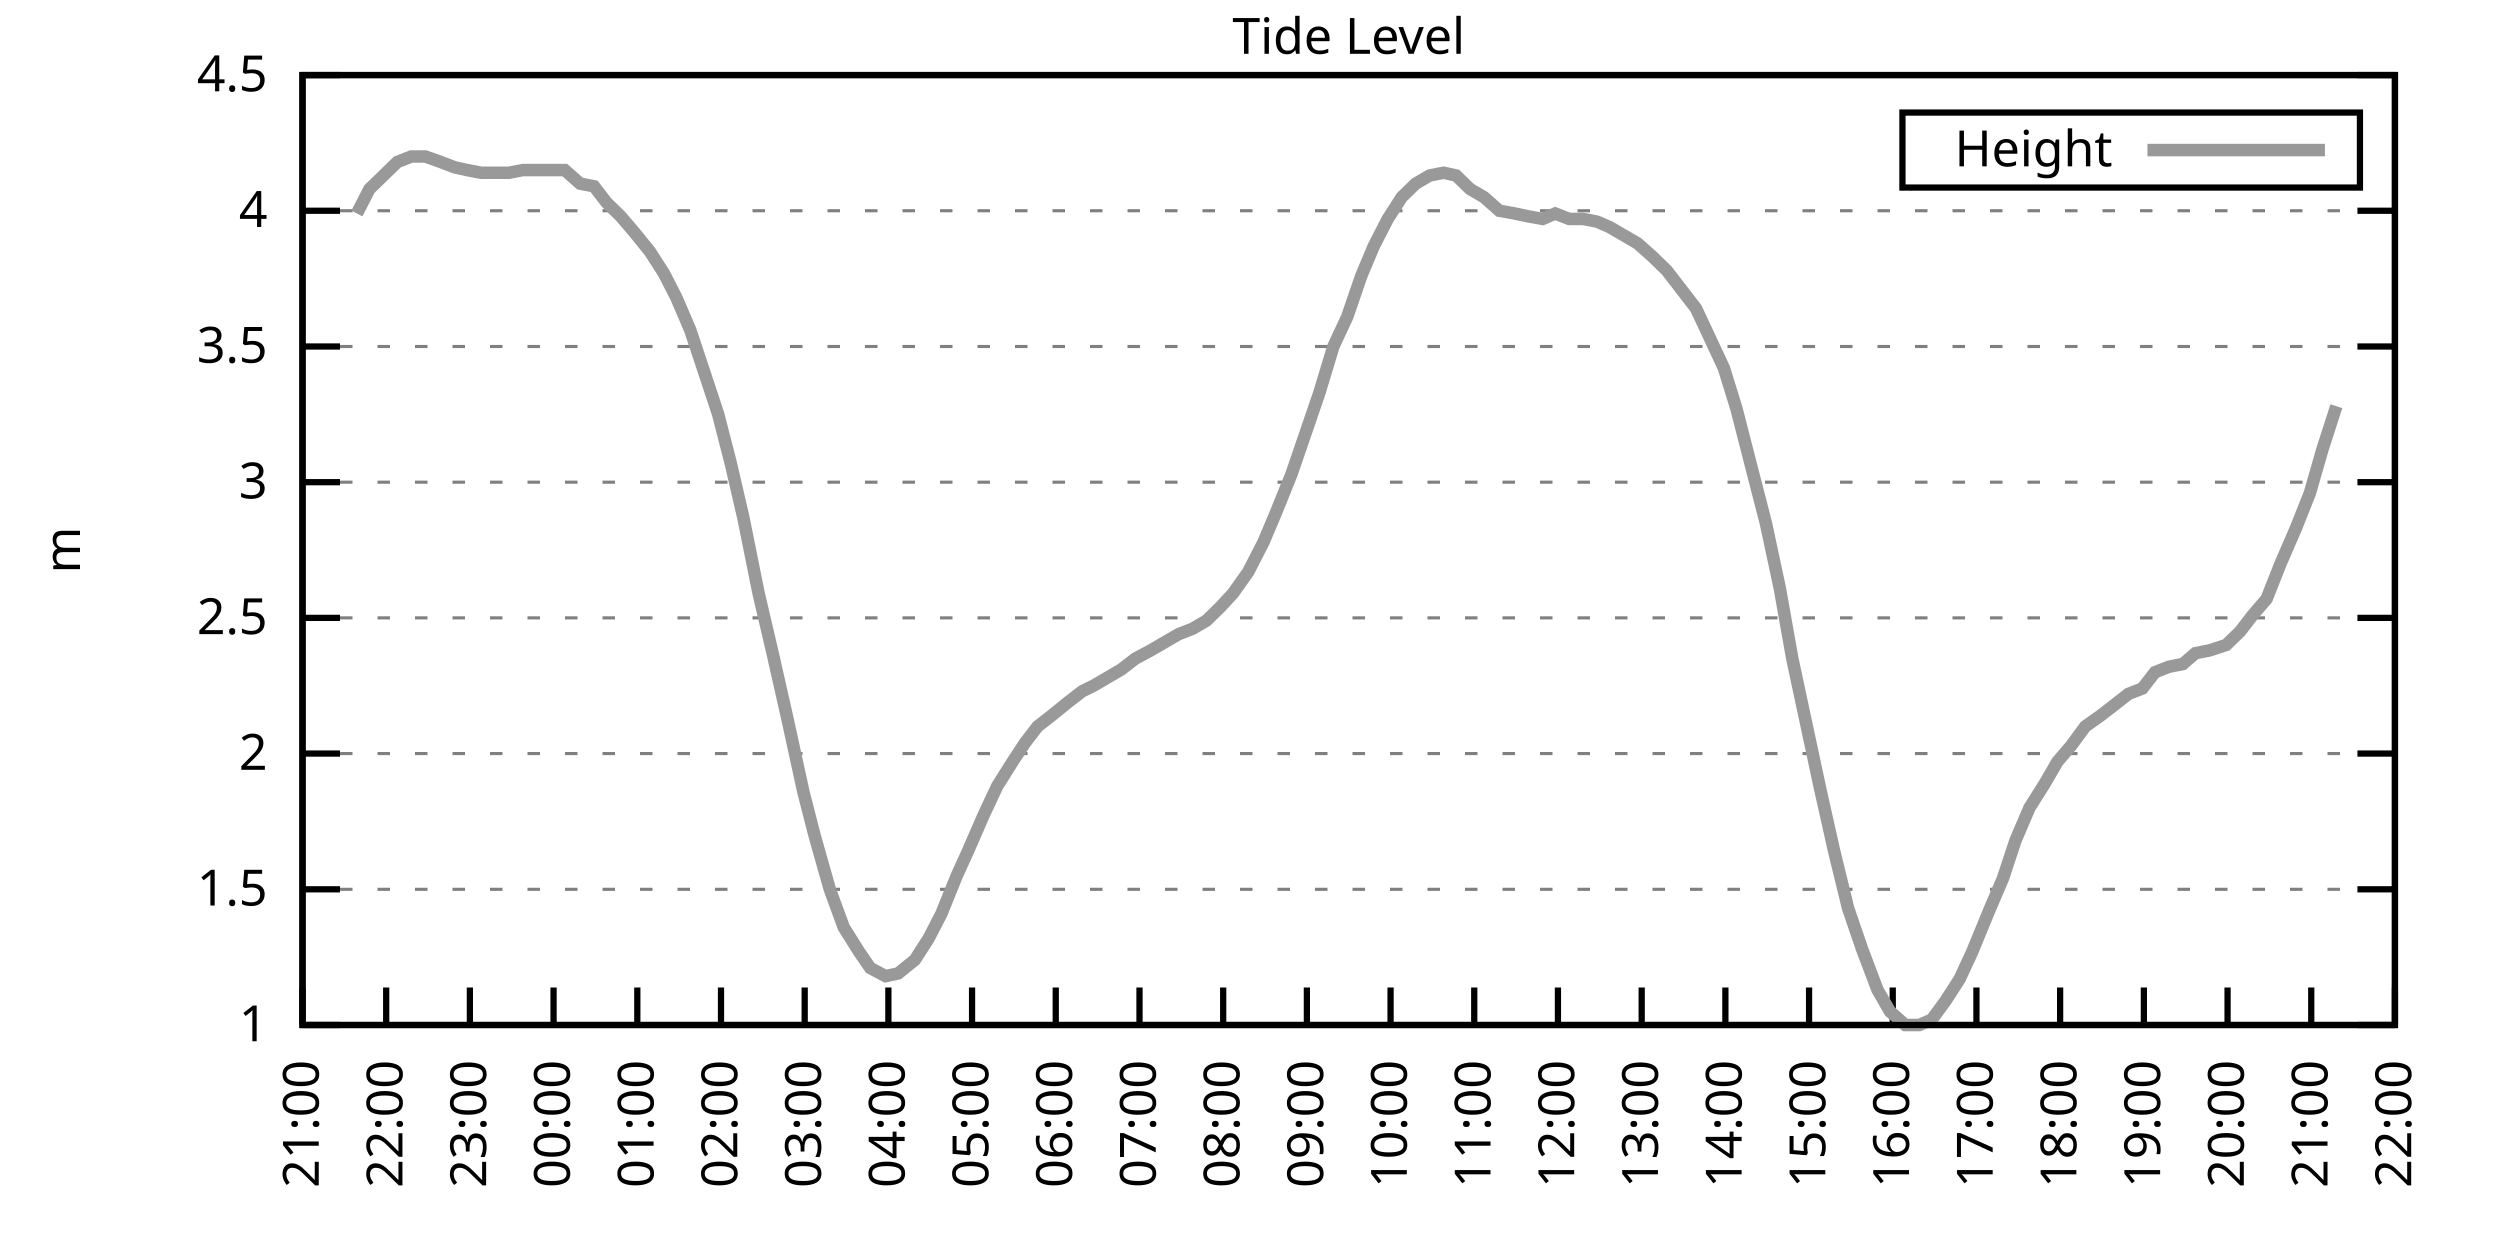
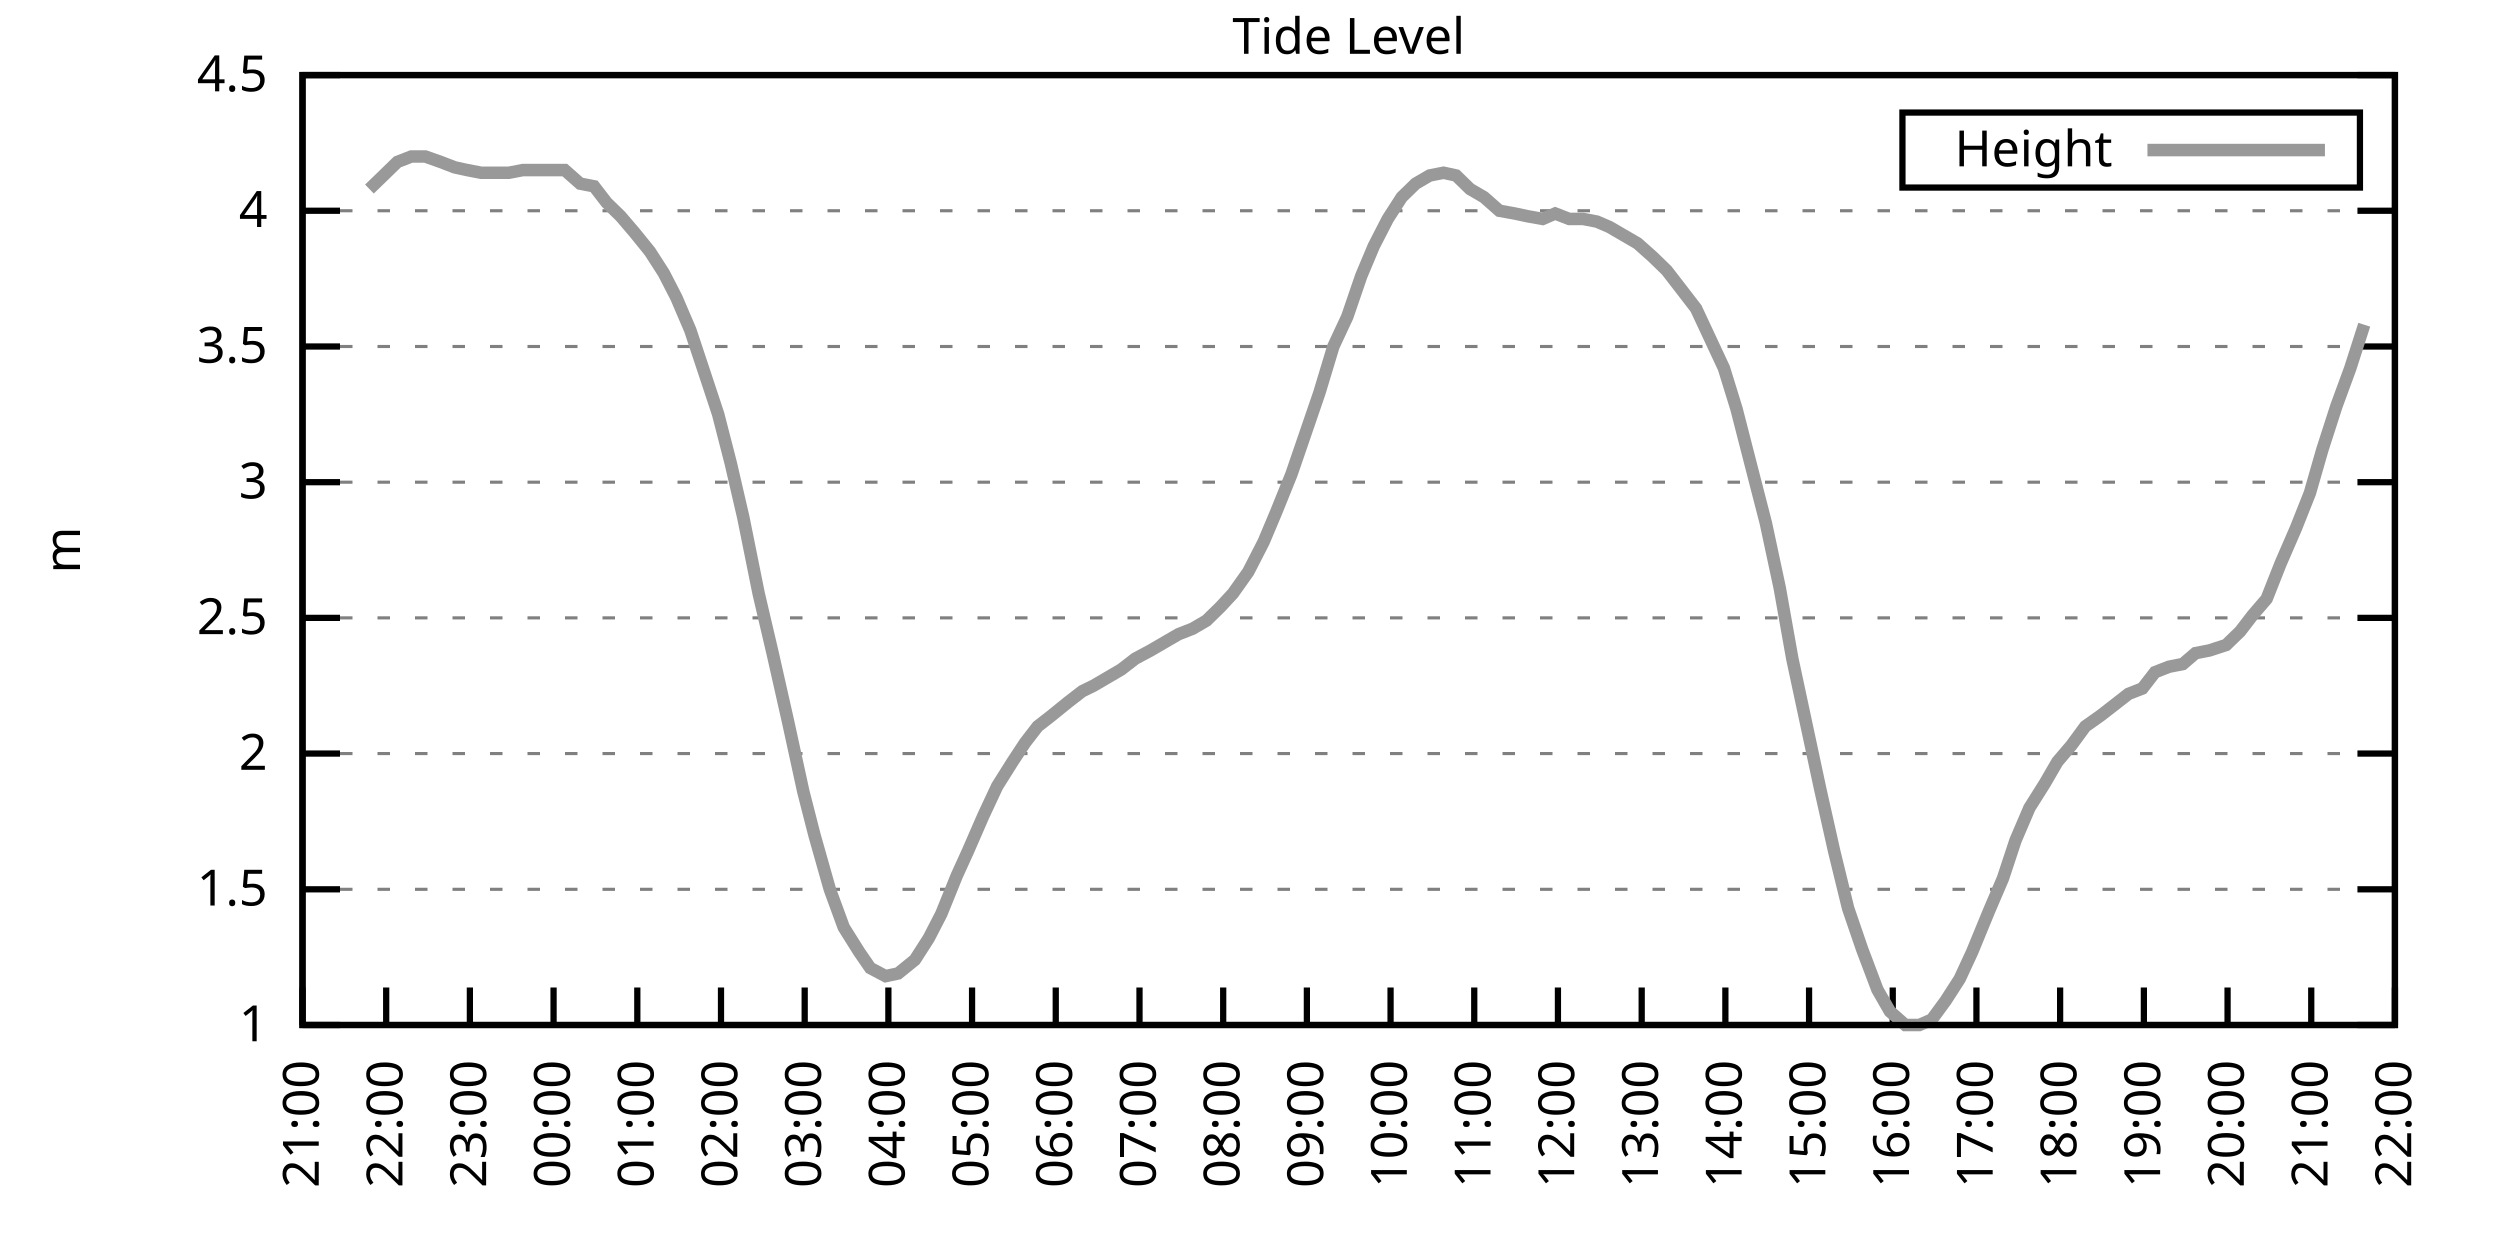
<svg xmlns="http://www.w3.org/2000/svg" xmlns:xlink="http://www.w3.org/1999/xlink" width="400" height="200" viewBox="0 0 400 200">
  <g id="gnuplot_canvas">
    <rect x="0" y="0" width="400" height="200" fill="none" />
    <defs>
      <circle id="gpDot" r="0.5" stroke-width="0.5" stroke="currentColor" />
      <path id="gpPt0" stroke-width="0.333" stroke="currentColor" d="M-1,0 h2 M0,-1 v2" />
      <path id="gpPt1" stroke-width="0.333" stroke="currentColor" d="M-1,-1 L1,1 M1,-1 L-1,1" />
      <path id="gpPt2" stroke-width="0.333" stroke="currentColor" d="M-1,0 L1,0 M0,-1 L0,1 M-1,-1 L1,1 M-1,1 L1,-1" />
      <rect id="gpPt3" stroke-width="0.333" stroke="currentColor" x="-1" y="-1" width="2" height="2" />
      <rect id="gpPt4" stroke-width="0.333" stroke="currentColor" fill="currentColor" x="-1" y="-1" width="2" height="2" />
      <circle id="gpPt5" stroke-width="0.333" stroke="currentColor" cx="0" cy="0" r="1" />
      <use xlink:href="#gpPt5" id="gpPt6" fill="currentColor" stroke="none" />
      <path id="gpPt7" stroke-width="0.333" stroke="currentColor" d="M0,-1.33 L-1.33,0.67 L1.33,0.67 z" />
      <use xlink:href="#gpPt7" id="gpPt8" fill="currentColor" stroke="none" />
      <use xlink:href="#gpPt7" id="gpPt9" stroke="currentColor" transform="rotate(180)" />
      <use xlink:href="#gpPt9" id="gpPt10" fill="currentColor" stroke="none" />
      <use xlink:href="#gpPt3" id="gpPt11" stroke="currentColor" transform="rotate(45)" />
      <use xlink:href="#gpPt11" id="gpPt12" fill="currentColor" stroke="none" />
      <path id="gpPt13" stroke-width="0.333" stroke="currentColor" d="M0,1.330 L1.265,0.411 L0.782,-1.067 L-0.782,-1.076 L-1.265,0.411 z" />
      <use xlink:href="#gpPt13" id="gpPt14" fill="currentColor" stroke="none" />
      <filter id="textbox" filterUnits="objectBoundingBox" x="0" y="0" height="1" width="1">
        <feFlood flood-color="white" flood-opacity="1" result="bgnd" />
        <feComposite in="SourceGraphic" in2="bgnd" operator="atop" />
      </filter>
      <filter id="greybox" filterUnits="objectBoundingBox" x="0" y="0" height="1" width="1">
        <feFlood flood-color="lightgrey" flood-opacity="1" result="grey" />
        <feComposite in="SourceGraphic" in2="grey" operator="atop" />
      </filter>
    </defs>
    <g fill="none" color="white" stroke="currentColor" stroke-width="1.00" stroke-linecap="butt" stroke-linejoin="miter">
</g>
    <g fill="none" color="black" stroke="currentColor" stroke-width="1.00" stroke-linecap="butt" stroke-linejoin="miter">
      <g stroke="none" shape-rendering="crispEdges">
        <polygon fill="rgb(255, 255, 255)" points="48.40,164.00 383.18,164.00 383.18,12.02 48.40,12.02 " />
      </g>
    </g>
    <g fill="none" color="black" stroke="currentColor" stroke-width="1.00" stroke-linecap="butt" stroke-linejoin="miter">
</g>
    <g fill="none" color="black" stroke="black" stroke-width="0.50" stroke-linecap="butt" stroke-linejoin="miter">
</g>
    <g fill="none" color="gray" stroke="currentColor" stroke-width="0.50" stroke-linecap="butt" stroke-linejoin="miter">
      <path stroke="gray" stroke-dasharray="2,4" class="gridline" d="M48.40,164.00 L383.19,164.00  " />
    </g>
    <g fill="none" color="gray" stroke="gray" stroke-width="1.00" stroke-linecap="butt" stroke-linejoin="miter">
</g>
    <g fill="none" color="black" stroke="currentColor" stroke-width="1.00" stroke-linecap="butt" stroke-linejoin="miter">
      <path stroke="black" d="M48.40,164.00 L54.40,164.00 M383.19,164.00 L377.19,164.00  " />
      <g transform="translate(42.80,166.60)" stroke="none" fill="black" font-family="Sans" font-size="8.00" text-anchor="end">
        <text>
          <tspan font-family="Sans"> 1</tspan>
        </text>
      </g>
    </g>
    <g fill="none" color="black" stroke="currentColor" stroke-width="1.00" stroke-linecap="butt" stroke-linejoin="miter">
</g>
    <g fill="none" color="black" stroke="black" stroke-width="0.50" stroke-linecap="butt" stroke-linejoin="miter">
</g>
    <g fill="none" color="gray" stroke="currentColor" stroke-width="0.50" stroke-linecap="butt" stroke-linejoin="miter">
      <path stroke="gray" stroke-dasharray="2,4" class="gridline" d="M48.40,142.29 L383.19,142.29  " />
    </g>
    <g fill="none" color="gray" stroke="gray" stroke-width="1.00" stroke-linecap="butt" stroke-linejoin="miter">
</g>
    <g fill="none" color="black" stroke="currentColor" stroke-width="1.00" stroke-linecap="butt" stroke-linejoin="miter">
      <path stroke="black" d="M48.40,142.29 L54.40,142.29 M383.19,142.29 L377.19,142.29  " />
      <g transform="translate(42.80,144.89)" stroke="none" fill="black" font-family="Sans" font-size="8.00" text-anchor="end">
        <text>
          <tspan font-family="Sans"> 1.5</tspan>
        </text>
      </g>
    </g>
    <g fill="none" color="black" stroke="currentColor" stroke-width="1.00" stroke-linecap="butt" stroke-linejoin="miter">
</g>
    <g fill="none" color="black" stroke="black" stroke-width="0.50" stroke-linecap="butt" stroke-linejoin="miter">
</g>
    <g fill="none" color="gray" stroke="currentColor" stroke-width="0.50" stroke-linecap="butt" stroke-linejoin="miter">
      <path stroke="gray" stroke-dasharray="2,4" class="gridline" d="M48.40,120.57 L383.19,120.57  " />
    </g>
    <g fill="none" color="gray" stroke="gray" stroke-width="1.00" stroke-linecap="butt" stroke-linejoin="miter">
</g>
    <g fill="none" color="black" stroke="currentColor" stroke-width="1.00" stroke-linecap="butt" stroke-linejoin="miter">
      <path stroke="black" d="M48.40,120.57 L54.40,120.57 M383.19,120.57 L377.19,120.57  " />
      <g transform="translate(42.80,123.17)" stroke="none" fill="black" font-family="Sans" font-size="8.00" text-anchor="end">
        <text>
          <tspan font-family="Sans"> 2</tspan>
        </text>
      </g>
    </g>
    <g fill="none" color="black" stroke="currentColor" stroke-width="1.00" stroke-linecap="butt" stroke-linejoin="miter">
</g>
    <g fill="none" color="black" stroke="black" stroke-width="0.50" stroke-linecap="butt" stroke-linejoin="miter">
</g>
    <g fill="none" color="gray" stroke="currentColor" stroke-width="0.50" stroke-linecap="butt" stroke-linejoin="miter">
      <path stroke="gray" stroke-dasharray="2,4" class="gridline" d="M48.40,98.86 L383.19,98.86  " />
    </g>
    <g fill="none" color="gray" stroke="gray" stroke-width="1.00" stroke-linecap="butt" stroke-linejoin="miter">
</g>
    <g fill="none" color="black" stroke="currentColor" stroke-width="1.00" stroke-linecap="butt" stroke-linejoin="miter">
      <path stroke="black" d="M48.40,98.86 L54.40,98.86 M383.19,98.86 L377.19,98.86  " />
      <g transform="translate(42.80,101.46)" stroke="none" fill="black" font-family="Sans" font-size="8.00" text-anchor="end">
        <text>
          <tspan font-family="Sans"> 2.5</tspan>
        </text>
      </g>
    </g>
    <g fill="none" color="black" stroke="currentColor" stroke-width="1.00" stroke-linecap="butt" stroke-linejoin="miter">
</g>
    <g fill="none" color="black" stroke="black" stroke-width="0.50" stroke-linecap="butt" stroke-linejoin="miter">
</g>
    <g fill="none" color="gray" stroke="currentColor" stroke-width="0.50" stroke-linecap="butt" stroke-linejoin="miter">
      <path stroke="gray" stroke-dasharray="2,4" class="gridline" d="M48.40,77.15 L383.19,77.15  " />
    </g>
    <g fill="none" color="gray" stroke="gray" stroke-width="1.00" stroke-linecap="butt" stroke-linejoin="miter">
</g>
    <g fill="none" color="black" stroke="currentColor" stroke-width="1.00" stroke-linecap="butt" stroke-linejoin="miter">
      <path stroke="black" d="M48.40,77.15 L54.40,77.15 M383.19,77.15 L377.19,77.15  " />
      <g transform="translate(42.80,79.75)" stroke="none" fill="black" font-family="Sans" font-size="8.00" text-anchor="end">
        <text>
          <tspan font-family="Sans"> 3</tspan>
        </text>
      </g>
    </g>
    <g fill="none" color="black" stroke="currentColor" stroke-width="1.00" stroke-linecap="butt" stroke-linejoin="miter">
</g>
    <g fill="none" color="black" stroke="black" stroke-width="0.50" stroke-linecap="butt" stroke-linejoin="miter">
</g>
    <g fill="none" color="gray" stroke="currentColor" stroke-width="0.50" stroke-linecap="butt" stroke-linejoin="miter">
      <path stroke="gray" stroke-dasharray="2,4" class="gridline" d="M48.40,55.44 L383.19,55.44  " />
    </g>
    <g fill="none" color="gray" stroke="gray" stroke-width="1.00" stroke-linecap="butt" stroke-linejoin="miter">
</g>
    <g fill="none" color="black" stroke="currentColor" stroke-width="1.00" stroke-linecap="butt" stroke-linejoin="miter">
      <path stroke="black" d="M48.40,55.44 L54.40,55.44 M383.19,55.44 L377.19,55.44  " />
      <g transform="translate(42.80,58.04)" stroke="none" fill="black" font-family="Sans" font-size="8.00" text-anchor="end">
        <text>
          <tspan font-family="Sans"> 3.5</tspan>
        </text>
      </g>
    </g>
    <g fill="none" color="black" stroke="currentColor" stroke-width="1.00" stroke-linecap="butt" stroke-linejoin="miter">
</g>
    <g fill="none" color="black" stroke="black" stroke-width="0.50" stroke-linecap="butt" stroke-linejoin="miter">
</g>
    <g fill="none" color="gray" stroke="currentColor" stroke-width="0.50" stroke-linecap="butt" stroke-linejoin="miter">
      <path stroke="gray" stroke-dasharray="2,4" class="gridline" d="M48.40,33.72 L383.19,33.72  " />
    </g>
    <g fill="none" color="gray" stroke="gray" stroke-width="1.00" stroke-linecap="butt" stroke-linejoin="miter">
</g>
    <g fill="none" color="black" stroke="currentColor" stroke-width="1.00" stroke-linecap="butt" stroke-linejoin="miter">
      <path stroke="black" d="M48.40,33.72 L54.40,33.72 M383.19,33.72 L377.19,33.72  " />
      <g transform="translate(42.80,36.32)" stroke="none" fill="black" font-family="Sans" font-size="8.00" text-anchor="end">
        <text>
          <tspan font-family="Sans"> 4</tspan>
        </text>
      </g>
    </g>
    <g fill="none" color="black" stroke="currentColor" stroke-width="1.00" stroke-linecap="butt" stroke-linejoin="miter">
</g>
    <g fill="none" color="black" stroke="black" stroke-width="0.50" stroke-linecap="butt" stroke-linejoin="miter">
</g>
    <g fill="none" color="gray" stroke="currentColor" stroke-width="0.50" stroke-linecap="butt" stroke-linejoin="miter">
      <path stroke="gray" stroke-dasharray="2,4" class="gridline" d="M48.40,12.01 L383.19,12.01  " />
    </g>
    <g fill="none" color="gray" stroke="gray" stroke-width="1.00" stroke-linecap="butt" stroke-linejoin="miter">
</g>
    <g fill="none" color="black" stroke="currentColor" stroke-width="1.00" stroke-linecap="butt" stroke-linejoin="miter">
      <path stroke="black" d="M48.40,12.01 L54.40,12.01 M383.19,12.01 L377.19,12.01  " />
      <g transform="translate(42.80,14.61)" stroke="none" fill="black" font-family="Sans" font-size="8.00" text-anchor="end">
        <text>
          <tspan font-family="Sans"> 4.5</tspan>
        </text>
      </g>
    </g>
    <g fill="none" color="black" stroke="currentColor" stroke-width="1.00" stroke-linecap="butt" stroke-linejoin="miter">
      <path stroke="black" d="M48.40,164.00 L48.40,158.00  " />
      <g transform="translate(51.00,169.60) rotate(270.00)" stroke="none" fill="black" font-family="Sans" font-size="8.00" text-anchor="end">
        <text>
          <tspan font-family="Sans">21:00</tspan>
        </text>
      </g>
    </g>
    <g fill="none" color="black" stroke="currentColor" stroke-width="1.00" stroke-linecap="butt" stroke-linejoin="miter">
      <path stroke="black" d="M61.79,164.00 L61.79,158.00  " />
      <g transform="translate(64.39,169.60) rotate(270.00)" stroke="none" fill="black" font-family="Sans" font-size="8.00" text-anchor="end">
        <text>
          <tspan font-family="Sans">22:00</tspan>
        </text>
      </g>
    </g>
    <g fill="none" color="black" stroke="currentColor" stroke-width="1.00" stroke-linecap="butt" stroke-linejoin="miter">
      <path stroke="black" d="M75.18,164.00 L75.18,158.00  " />
      <g transform="translate(77.78,169.60) rotate(270.00)" stroke="none" fill="black" font-family="Sans" font-size="8.00" text-anchor="end">
        <text>
          <tspan font-family="Sans">23:00</tspan>
        </text>
      </g>
    </g>
    <g fill="none" color="black" stroke="currentColor" stroke-width="1.00" stroke-linecap="butt" stroke-linejoin="miter">
      <path stroke="black" d="M88.57,164.00 L88.57,158.00  " />
      <g transform="translate(91.17,169.60) rotate(270.00)" stroke="none" fill="black" font-family="Sans" font-size="8.00" text-anchor="end">
        <text>
          <tspan font-family="Sans">00:00</tspan>
        </text>
      </g>
    </g>
    <g fill="none" color="black" stroke="currentColor" stroke-width="1.00" stroke-linecap="butt" stroke-linejoin="miter">
      <path stroke="black" d="M101.97,164.00 L101.97,158.00  " />
      <g transform="translate(104.57,169.60) rotate(270.00)" stroke="none" fill="black" font-family="Sans" font-size="8.00" text-anchor="end">
        <text>
          <tspan font-family="Sans">01:00</tspan>
        </text>
      </g>
    </g>
    <g fill="none" color="black" stroke="currentColor" stroke-width="1.00" stroke-linecap="butt" stroke-linejoin="miter">
      <path stroke="black" d="M115.36,164.00 L115.36,158.00  " />
      <g transform="translate(117.96,169.60) rotate(270.00)" stroke="none" fill="black" font-family="Sans" font-size="8.00" text-anchor="end">
        <text>
          <tspan font-family="Sans">02:00</tspan>
        </text>
      </g>
    </g>
    <g fill="none" color="black" stroke="currentColor" stroke-width="1.00" stroke-linecap="butt" stroke-linejoin="miter">
      <path stroke="black" d="M128.75,164.00 L128.75,158.00  " />
      <g transform="translate(131.35,169.60) rotate(270.00)" stroke="none" fill="black" font-family="Sans" font-size="8.00" text-anchor="end">
        <text>
          <tspan font-family="Sans">03:00</tspan>
        </text>
      </g>
    </g>
    <g fill="none" color="black" stroke="currentColor" stroke-width="1.00" stroke-linecap="butt" stroke-linejoin="miter">
      <path stroke="black" d="M142.14,164.00 L142.14,158.00  " />
      <g transform="translate(144.74,169.60) rotate(270.00)" stroke="none" fill="black" font-family="Sans" font-size="8.00" text-anchor="end">
        <text>
          <tspan font-family="Sans">04:00</tspan>
        </text>
      </g>
    </g>
    <g fill="none" color="black" stroke="currentColor" stroke-width="1.00" stroke-linecap="butt" stroke-linejoin="miter">
      <path stroke="black" d="M155.53,164.00 L155.53,158.00  " />
      <g transform="translate(158.13,169.60) rotate(270.00)" stroke="none" fill="black" font-family="Sans" font-size="8.00" text-anchor="end">
        <text>
          <tspan font-family="Sans">05:00</tspan>
        </text>
      </g>
    </g>
    <g fill="none" color="black" stroke="currentColor" stroke-width="1.00" stroke-linecap="butt" stroke-linejoin="miter">
      <path stroke="black" d="M168.92,164.00 L168.92,158.00  " />
      <g transform="translate(171.52,169.60) rotate(270.00)" stroke="none" fill="black" font-family="Sans" font-size="8.00" text-anchor="end">
        <text>
          <tspan font-family="Sans">06:00</tspan>
        </text>
      </g>
    </g>
    <g fill="none" color="black" stroke="currentColor" stroke-width="1.00" stroke-linecap="butt" stroke-linejoin="miter">
      <path stroke="black" d="M182.32,164.00 L182.32,158.00  " />
      <g transform="translate(184.92,169.60) rotate(270.00)" stroke="none" fill="black" font-family="Sans" font-size="8.00" text-anchor="end">
        <text>
          <tspan font-family="Sans">07:00</tspan>
        </text>
      </g>
    </g>
    <g fill="none" color="black" stroke="currentColor" stroke-width="1.00" stroke-linecap="butt" stroke-linejoin="miter">
      <path stroke="black" d="M195.71,164.00 L195.71,158.00  " />
      <g transform="translate(198.31,169.60) rotate(270.00)" stroke="none" fill="black" font-family="Sans" font-size="8.00" text-anchor="end">
        <text>
          <tspan font-family="Sans">08:00</tspan>
        </text>
      </g>
    </g>
    <g fill="none" color="black" stroke="currentColor" stroke-width="1.00" stroke-linecap="butt" stroke-linejoin="miter">
      <path stroke="black" d="M209.10,164.00 L209.10,158.00  " />
      <g transform="translate(211.70,169.60) rotate(270.00)" stroke="none" fill="black" font-family="Sans" font-size="8.00" text-anchor="end">
        <text>
          <tspan font-family="Sans">09:00</tspan>
        </text>
      </g>
    </g>
    <g fill="none" color="black" stroke="currentColor" stroke-width="1.00" stroke-linecap="butt" stroke-linejoin="miter">
      <path stroke="black" d="M222.49,164.00 L222.49,158.00  " />
      <g transform="translate(225.09,169.60) rotate(270.00)" stroke="none" fill="black" font-family="Sans" font-size="8.00" text-anchor="end">
        <text>
          <tspan font-family="Sans">10:00</tspan>
        </text>
      </g>
    </g>
    <g fill="none" color="black" stroke="currentColor" stroke-width="1.00" stroke-linecap="butt" stroke-linejoin="miter">
      <path stroke="black" d="M235.88,164.00 L235.88,158.00  " />
      <g transform="translate(238.48,169.60) rotate(270.00)" stroke="none" fill="black" font-family="Sans" font-size="8.00" text-anchor="end">
        <text>
          <tspan font-family="Sans">11:00</tspan>
        </text>
      </g>
    </g>
    <g fill="none" color="black" stroke="currentColor" stroke-width="1.00" stroke-linecap="butt" stroke-linejoin="miter">
      <path stroke="black" d="M249.27,164.00 L249.27,158.00  " />
      <g transform="translate(251.87,169.60) rotate(270.00)" stroke="none" fill="black" font-family="Sans" font-size="8.00" text-anchor="end">
        <text>
          <tspan font-family="Sans">12:00</tspan>
        </text>
      </g>
    </g>
    <g fill="none" color="black" stroke="currentColor" stroke-width="1.00" stroke-linecap="butt" stroke-linejoin="miter">
      <path stroke="black" d="M262.67,164.00 L262.67,158.00  " />
      <g transform="translate(265.27,169.60) rotate(270.00)" stroke="none" fill="black" font-family="Sans" font-size="8.00" text-anchor="end">
        <text>
          <tspan font-family="Sans">13:00</tspan>
        </text>
      </g>
    </g>
    <g fill="none" color="black" stroke="currentColor" stroke-width="1.00" stroke-linecap="butt" stroke-linejoin="miter">
      <path stroke="black" d="M276.06,164.00 L276.06,158.00  " />
      <g transform="translate(278.66,169.60) rotate(270.00)" stroke="none" fill="black" font-family="Sans" font-size="8.00" text-anchor="end">
        <text>
          <tspan font-family="Sans">14:00</tspan>
        </text>
      </g>
    </g>
    <g fill="none" color="black" stroke="currentColor" stroke-width="1.00" stroke-linecap="butt" stroke-linejoin="miter">
      <path stroke="black" d="M289.45,164.00 L289.45,158.00  " />
      <g transform="translate(292.05,169.60) rotate(270.00)" stroke="none" fill="black" font-family="Sans" font-size="8.00" text-anchor="end">
        <text>
          <tspan font-family="Sans">15:00</tspan>
        </text>
      </g>
    </g>
    <g fill="none" color="black" stroke="currentColor" stroke-width="1.00" stroke-linecap="butt" stroke-linejoin="miter">
      <path stroke="black" d="M302.84,164.00 L302.84,158.00  " />
      <g transform="translate(305.44,169.60) rotate(270.00)" stroke="none" fill="black" font-family="Sans" font-size="8.00" text-anchor="end">
        <text>
          <tspan font-family="Sans">16:00</tspan>
        </text>
      </g>
    </g>
    <g fill="none" color="black" stroke="currentColor" stroke-width="1.00" stroke-linecap="butt" stroke-linejoin="miter">
      <path stroke="black" d="M316.23,164.00 L316.23,158.00  " />
      <g transform="translate(318.83,169.60) rotate(270.00)" stroke="none" fill="black" font-family="Sans" font-size="8.00" text-anchor="end">
        <text>
          <tspan font-family="Sans">17:00</tspan>
        </text>
      </g>
    </g>
    <g fill="none" color="black" stroke="currentColor" stroke-width="1.00" stroke-linecap="butt" stroke-linejoin="miter">
      <path stroke="black" d="M329.62,164.00 L329.62,158.00  " />
      <g transform="translate(332.22,169.60) rotate(270.00)" stroke="none" fill="black" font-family="Sans" font-size="8.00" text-anchor="end">
        <text>
          <tspan font-family="Sans">18:00</tspan>
        </text>
      </g>
    </g>
    <g fill="none" color="black" stroke="currentColor" stroke-width="1.00" stroke-linecap="butt" stroke-linejoin="miter">
      <path stroke="black" d="M343.02,164.00 L343.02,158.00  " />
      <g transform="translate(345.62,169.60) rotate(270.00)" stroke="none" fill="black" font-family="Sans" font-size="8.00" text-anchor="end">
        <text>
          <tspan font-family="Sans">19:00</tspan>
        </text>
      </g>
    </g>
    <g fill="none" color="black" stroke="currentColor" stroke-width="1.00" stroke-linecap="butt" stroke-linejoin="miter">
      <path stroke="black" d="M356.41,164.00 L356.41,158.00  " />
      <g transform="translate(359.01,169.60) rotate(270.00)" stroke="none" fill="black" font-family="Sans" font-size="8.00" text-anchor="end">
        <text>
          <tspan font-family="Sans">20:00</tspan>
        </text>
      </g>
    </g>
    <g fill="none" color="black" stroke="currentColor" stroke-width="1.00" stroke-linecap="butt" stroke-linejoin="miter">
      <path stroke="black" d="M369.80,164.00 L369.80,158.00  " />
      <g transform="translate(372.40,169.60) rotate(270.00)" stroke="none" fill="black" font-family="Sans" font-size="8.00" text-anchor="end">
        <text>
          <tspan font-family="Sans">21:00</tspan>
        </text>
      </g>
    </g>
    <g fill="none" color="black" stroke="currentColor" stroke-width="1.00" stroke-linecap="butt" stroke-linejoin="miter">
      <path stroke="black" d="M383.19,164.00 L383.19,158.00  " />
      <g transform="translate(385.79,169.60) rotate(270.00)" stroke="none" fill="black" font-family="Sans" font-size="8.00" text-anchor="end">
        <text>
          <tspan font-family="Sans">22:00</tspan>
        </text>
      </g>
    </g>
    <g fill="none" color="black" stroke="currentColor" stroke-width="1.00" stroke-linecap="butt" stroke-linejoin="miter">
</g>
    <g fill="none" color="black" stroke="currentColor" stroke-width="1.00" stroke-linecap="butt" stroke-linejoin="miter">
      <path stroke="black" d="M48.40,12.01 L48.40,164.00 L383.19,164.00 L383.19,12.01 L48.40,12.01 Z  " />
    </g>
    <g fill="none" color="black" stroke="currentColor" stroke-width="1.00" stroke-linecap="butt" stroke-linejoin="miter">
</g>
    <g fill="none" color="black" stroke="currentColor" stroke-width="1.00" stroke-linecap="butt" stroke-linejoin="miter">
      <path stroke="black" d="M304.39,30.01 L304.39,18.01 L377.59,18.01 L377.59,30.01 L304.39,30.01 Z  " />
    </g>
    <g id="Tide_level_plot_1">
      <g fill="none" color="white" stroke="black" stroke-width="2.00" stroke-linecap="butt" stroke-linejoin="miter">
</g>
      <g fill="none" color="black" stroke="currentColor" stroke-width="2.00" stroke-linecap="butt" stroke-linejoin="miter">
        <g transform="translate(337.99,26.61)" stroke="none" fill="black" font-family="Sans" font-size="8.00" text-anchor="end">
          <text>
            <tspan font-family="Sans">Height</tspan>
          </text>
        </g>
      </g>
      <g fill="none" color="black" stroke="currentColor" stroke-width="2.00" stroke-linecap="butt" stroke-linejoin="miter">
-         <path stroke="rgb(153, 153, 153)" d="M343.59,24.01 L371.99,24.01 M57.10,34.16 L59.11,30.25 L61.35,28.08 L63.58,25.91 L65.81,25.04 L68.04,25.04   L70.50,25.91 L72.73,26.77 L74.74,27.21 L76.97,27.64 L79.20,27.64 L81.43,27.64 L83.66,27.21 L85.90,27.21   L88.35,27.21 L90.36,27.21 L92.82,29.38 L95.05,29.81 L97.06,32.42 L99.29,34.59 L101.52,37.20 L103.98,40.24   L106.21,43.71 L108.22,47.62 L110.45,52.83 L112.90,60.21 L114.91,66.29 L116.92,74.11 L118.93,82.79 L121.38,94.95   L123.62,104.51 L126.07,115.36 L128.53,126.65 L130.31,133.60 L132.77,142.29 L135.00,148.37 L137.45,152.28 L139.24,154.88   L141.69,156.18 L143.70,155.75 L146.38,153.58 L148.61,150.10 L150.62,146.20 L153.08,140.12 L154.86,136.21 L157.32,130.56   L159.55,125.79 L162.01,121.88 L164.01,118.84 L166.02,116.23 L168.25,114.49 L170.93,112.32 L173.17,110.59 L174.95,109.72   L177.18,108.42 L179.41,107.11 L181.65,105.38 L184.10,104.07 L186.33,102.77 L188.57,101.47 L190.80,100.60 L193.03,99.30   L195.26,97.12 L197.27,94.95 L199.73,91.48 L202.18,86.70 L204.19,81.93 L206.64,75.85 L208.88,69.33 L211.11,62.82   L213.34,55.44 L215.57,50.66 L217.80,44.15 L219.81,39.37 L222.04,35.03 L224.28,31.55 L226.51,29.38 L228.74,28.08   L230.97,27.64 L232.98,28.08 L235.21,30.25 L237.44,31.55 L239.90,33.72 L242.36,34.16 L244.36,34.59 L246.82,35.03   L248.83,34.16 L251.06,35.03 L253.29,35.03 L255.52,35.46 L257.53,36.33 L259.76,37.63 L262.00,38.93 L264.45,41.11   L266.68,43.28 L268.69,45.88 L271.37,49.36 L273.60,54.13 L275.83,58.91 L277.84,65.42 L280.07,74.11 L282.53,83.66   L284.76,94.08 L286.77,105.38 L289.00,115.80 L291.23,126.22 L293.47,136.21 L295.70,145.33 L297.93,151.84 L300.39,158.35   L302.39,161.83 L304.85,164.00 L307.08,164.00 L309.09,163.13 L311.32,160.09 L313.55,156.62 L315.56,152.28 L318.24,145.76   L320.47,140.55 L322.48,134.47 L324.71,129.26 L327.17,125.35 L329.18,121.88 L331.41,119.27 L333.64,116.23 L336.10,114.49   L338.33,112.76 L340.56,111.02 L342.79,110.15 L344.80,107.55 L347.03,106.68 L349.26,106.24 L351.27,104.51 L353.51,104.07   L356.18,103.20 L358.42,101.03 L360.42,98.43 L362.66,95.82 L364.89,90.18 L367.34,84.53 L369.58,78.89 L371.58,71.94   L373.82,64.99  " />
+         <path stroke="rgb(153, 153, 153)" d="M343.59,24.01 L371.99,24.01 M59.11,30.25 L61.35,28.08 L63.58,25.91 L65.81,25.04 L68.04,25.04 L70.50,25.91   L72.73,26.77 L74.74,27.21 L76.97,27.64 L79.20,27.64 L81.43,27.64 L83.66,27.21 L85.90,27.21 L88.35,27.21   L90.36,27.21 L92.82,29.38 L95.05,29.81 L97.06,32.42 L99.29,34.59 L101.52,37.20 L103.98,40.24 L106.21,43.71   L108.22,47.62 L110.45,52.83 L112.90,60.21 L114.91,66.29 L116.92,74.11 L118.93,82.79 L121.38,94.95 L123.62,104.51   L126.07,115.36 L128.53,126.65 L130.31,133.60 L132.77,142.29 L135.00,148.37 L137.45,152.28 L139.24,154.88 L141.69,156.18   L143.70,155.75 L146.38,153.58 L148.61,150.10 L150.62,146.20 L153.08,140.12 L154.86,136.21 L157.32,130.56 L159.55,125.79   L162.01,121.88 L164.01,118.84 L166.02,116.23 L168.25,114.49 L170.93,112.32 L173.17,110.59 L174.95,109.72 L177.18,108.42   L179.41,107.11 L181.65,105.38 L184.10,104.07 L186.33,102.77 L188.57,101.47 L190.80,100.60 L193.03,99.30 L195.26,97.12   L197.27,94.95 L199.73,91.48 L202.18,86.70 L204.19,81.93 L206.64,75.85 L208.88,69.33 L211.11,62.82 L213.34,55.44   L215.57,50.66 L217.80,44.15 L219.81,39.37 L222.04,35.03 L224.28,31.55 L226.51,29.38 L228.74,28.08 L230.97,27.64   L232.98,28.08 L235.21,30.25 L237.44,31.55 L239.90,33.72 L242.36,34.16 L244.36,34.59 L246.82,35.03 L248.83,34.16   L251.06,35.03 L253.29,35.03 L255.52,35.46 L257.53,36.33 L259.76,37.63 L262.00,38.93 L264.45,41.11 L266.68,43.28   L268.69,45.88 L271.37,49.36 L273.60,54.13 L275.83,58.91 L277.84,65.42 L280.07,74.11 L282.53,83.66 L284.76,94.08   L286.77,105.38 L289.00,115.80 L291.23,126.22 L293.47,136.21 L295.70,145.33 L297.93,151.84 L300.39,158.35 L302.39,161.83   L304.85,164.00 L307.08,164.00 L309.09,163.13 L311.32,160.09 L313.55,156.62 L315.56,152.28 L318.24,145.76 L320.47,140.55   L322.48,134.47 L324.71,129.26 L327.17,125.35 L329.18,121.88 L331.41,119.27 L333.64,116.23 L336.10,114.49 L338.33,112.76   L340.56,111.02 L342.79,110.15 L344.80,107.55 L347.03,106.68 L349.26,106.24 L351.27,104.51 L353.51,104.07 L356.18,103.20   L358.42,101.03 L360.42,98.43 L362.66,95.82 L364.89,90.18 L367.34,84.53 L369.58,78.89 L371.58,71.94 L373.82,64.99   L376.05,58.91 L378.28,51.96  " />
      </g>
    </g>
    <g fill="none" color="black" stroke="currentColor" stroke-width="2.00" stroke-linecap="butt" stroke-linejoin="miter">
</g>
    <g fill="none" color="black" stroke="black" stroke-width="1.00" stroke-linecap="butt" stroke-linejoin="miter">
</g>
    <g fill="none" color="black" stroke="currentColor" stroke-width="1.00" stroke-linecap="butt" stroke-linejoin="miter">
      <path stroke="black" d="M48.40,12.01 L48.40,164.00 L383.19,164.00 L383.19,12.01 L48.40,12.01 Z  " />
      <g transform="translate(12.80,88.01) rotate(270.00)" stroke="none" fill="black" font-family="Sans" font-size="8.00" text-anchor="middle">
        <text>
          <tspan font-family="Sans">m</tspan>
        </text>
      </g>
    </g>
    <g fill="none" color="black" stroke="currentColor" stroke-width="1.00" stroke-linecap="butt" stroke-linejoin="miter">
</g>
    <g fill="none" color="black" stroke="currentColor" stroke-width="1.00" stroke-linecap="butt" stroke-linejoin="miter">
      <g transform="translate(215.79,8.61)" stroke="none" fill="black" font-family="Sans" font-size="8.00" text-anchor="middle">
        <text>
          <tspan font-family="Sans">Tide Level</tspan>
        </text>
      </g>
    </g>
    <g fill="none" color="black" stroke="currentColor" stroke-width="1.00" stroke-linecap="butt" stroke-linejoin="miter">
</g>
  </g>
</svg>
